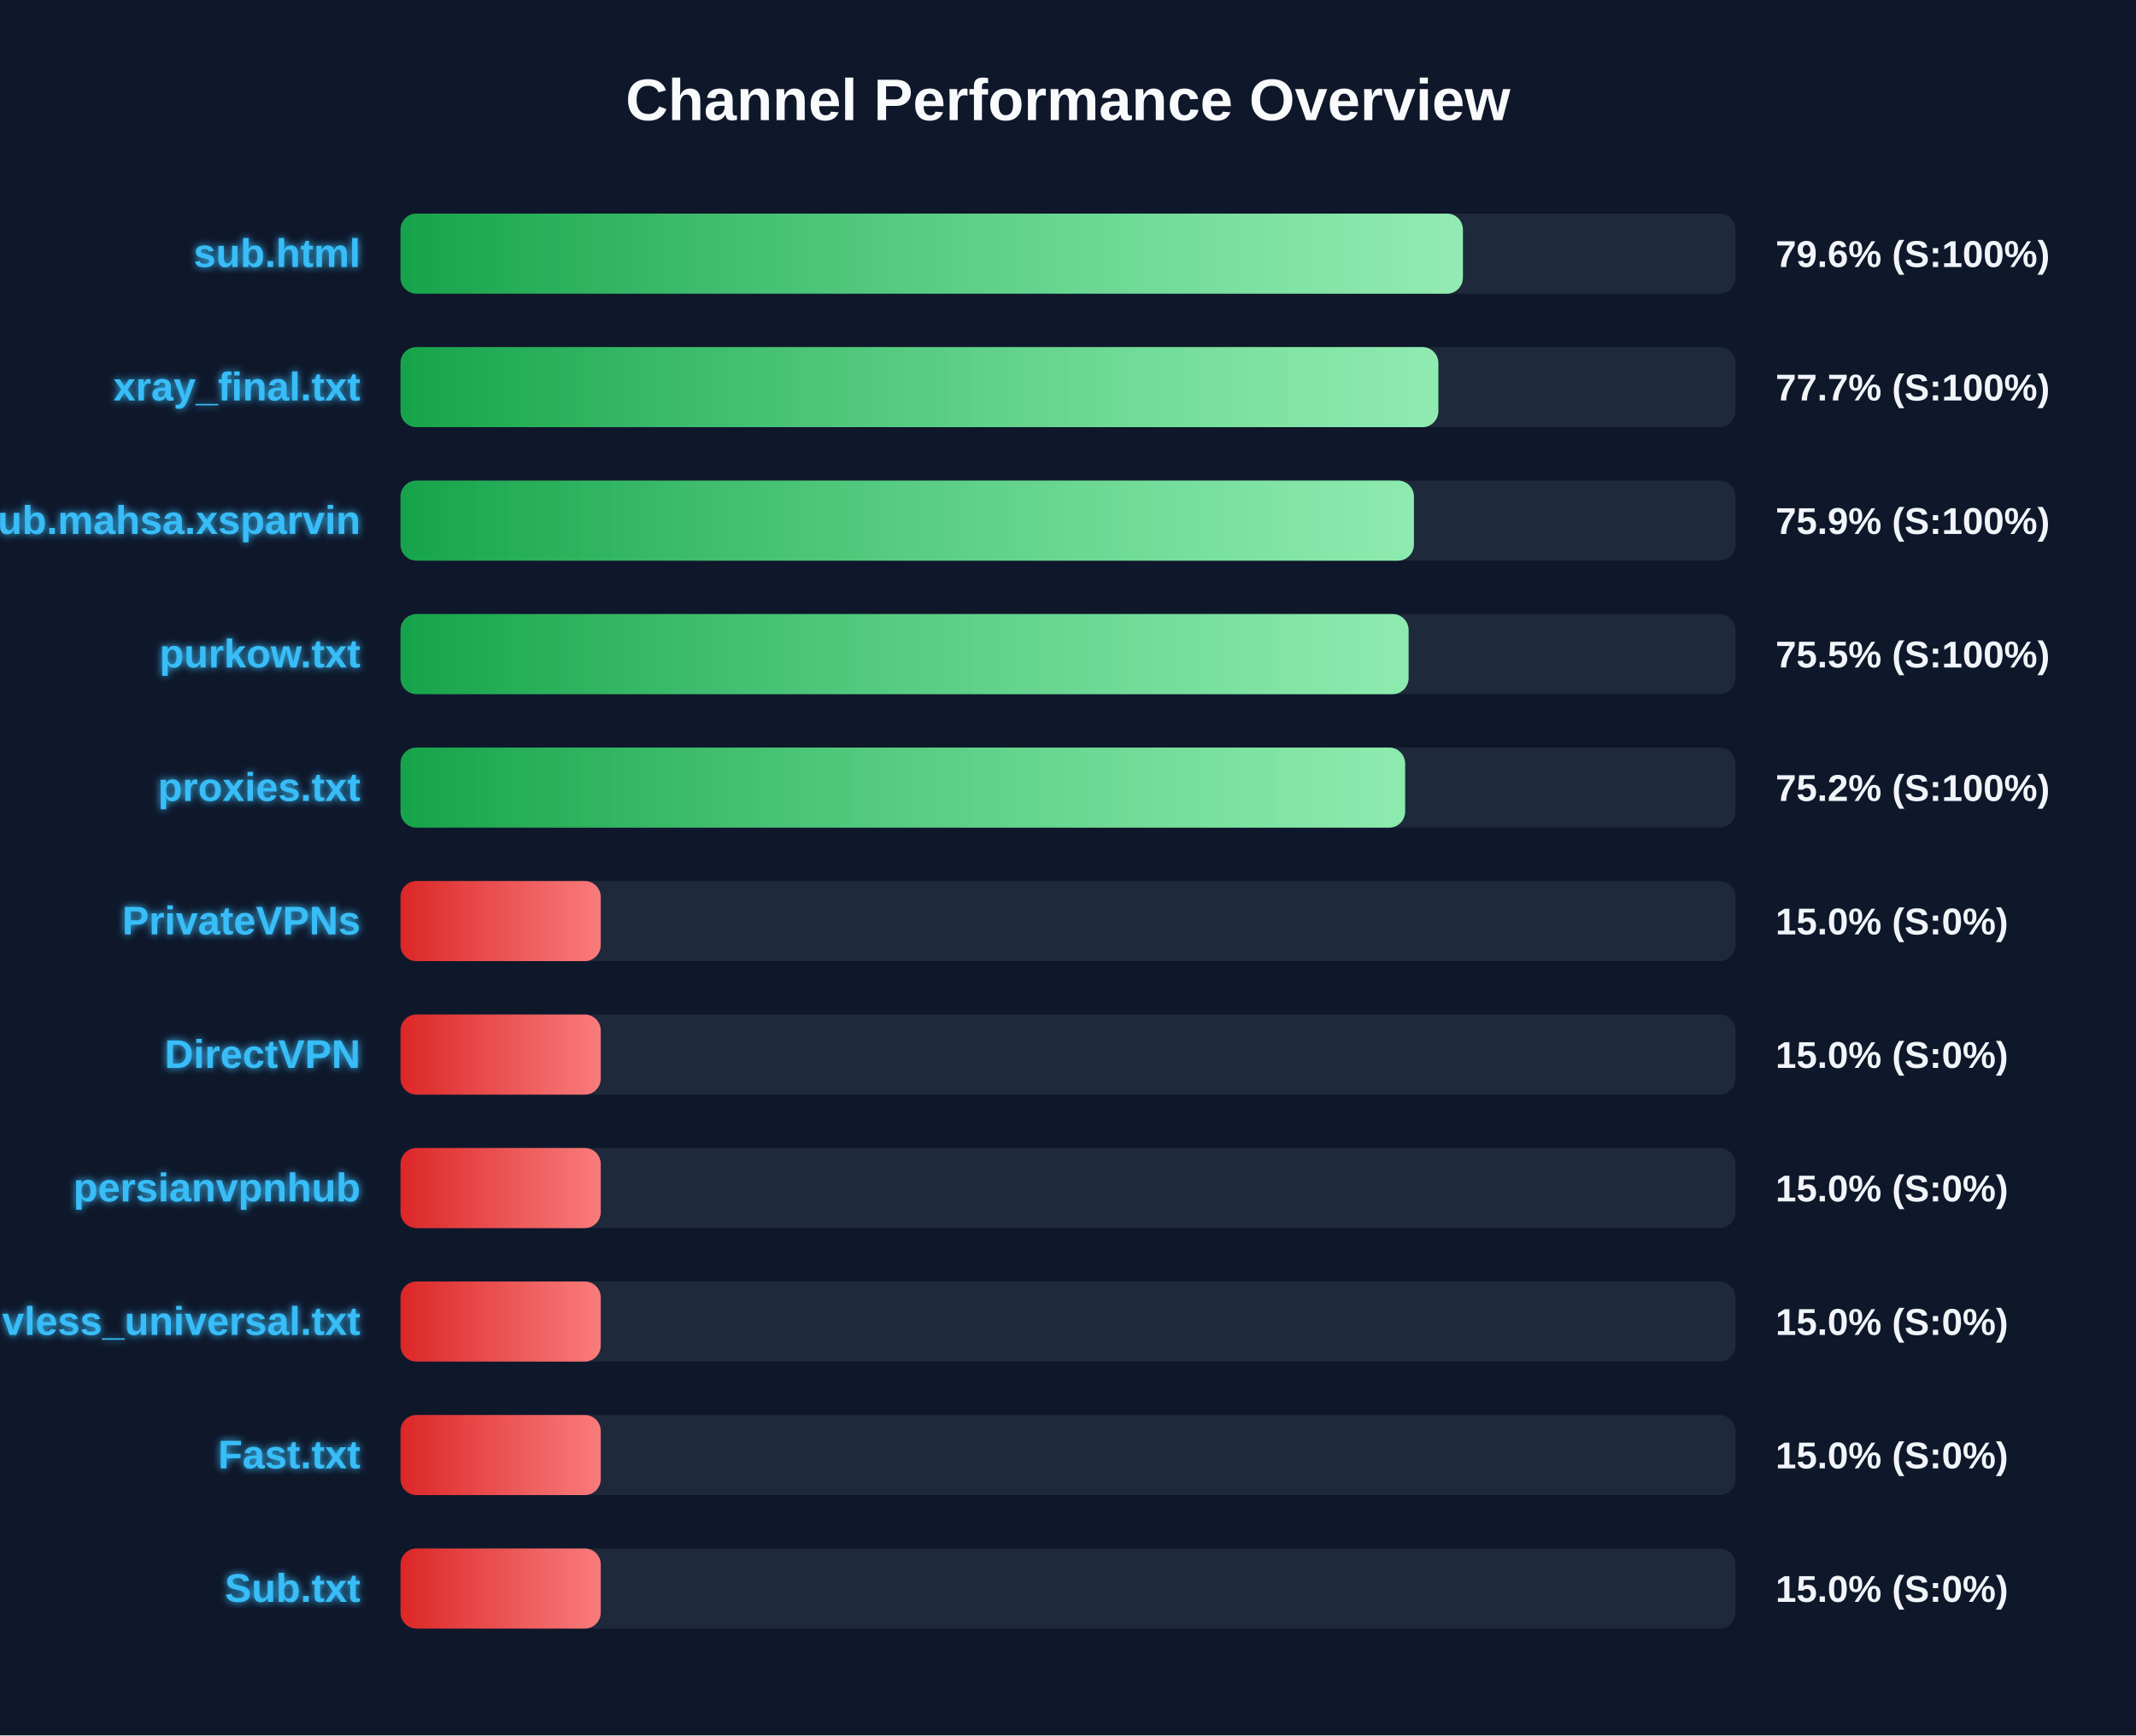
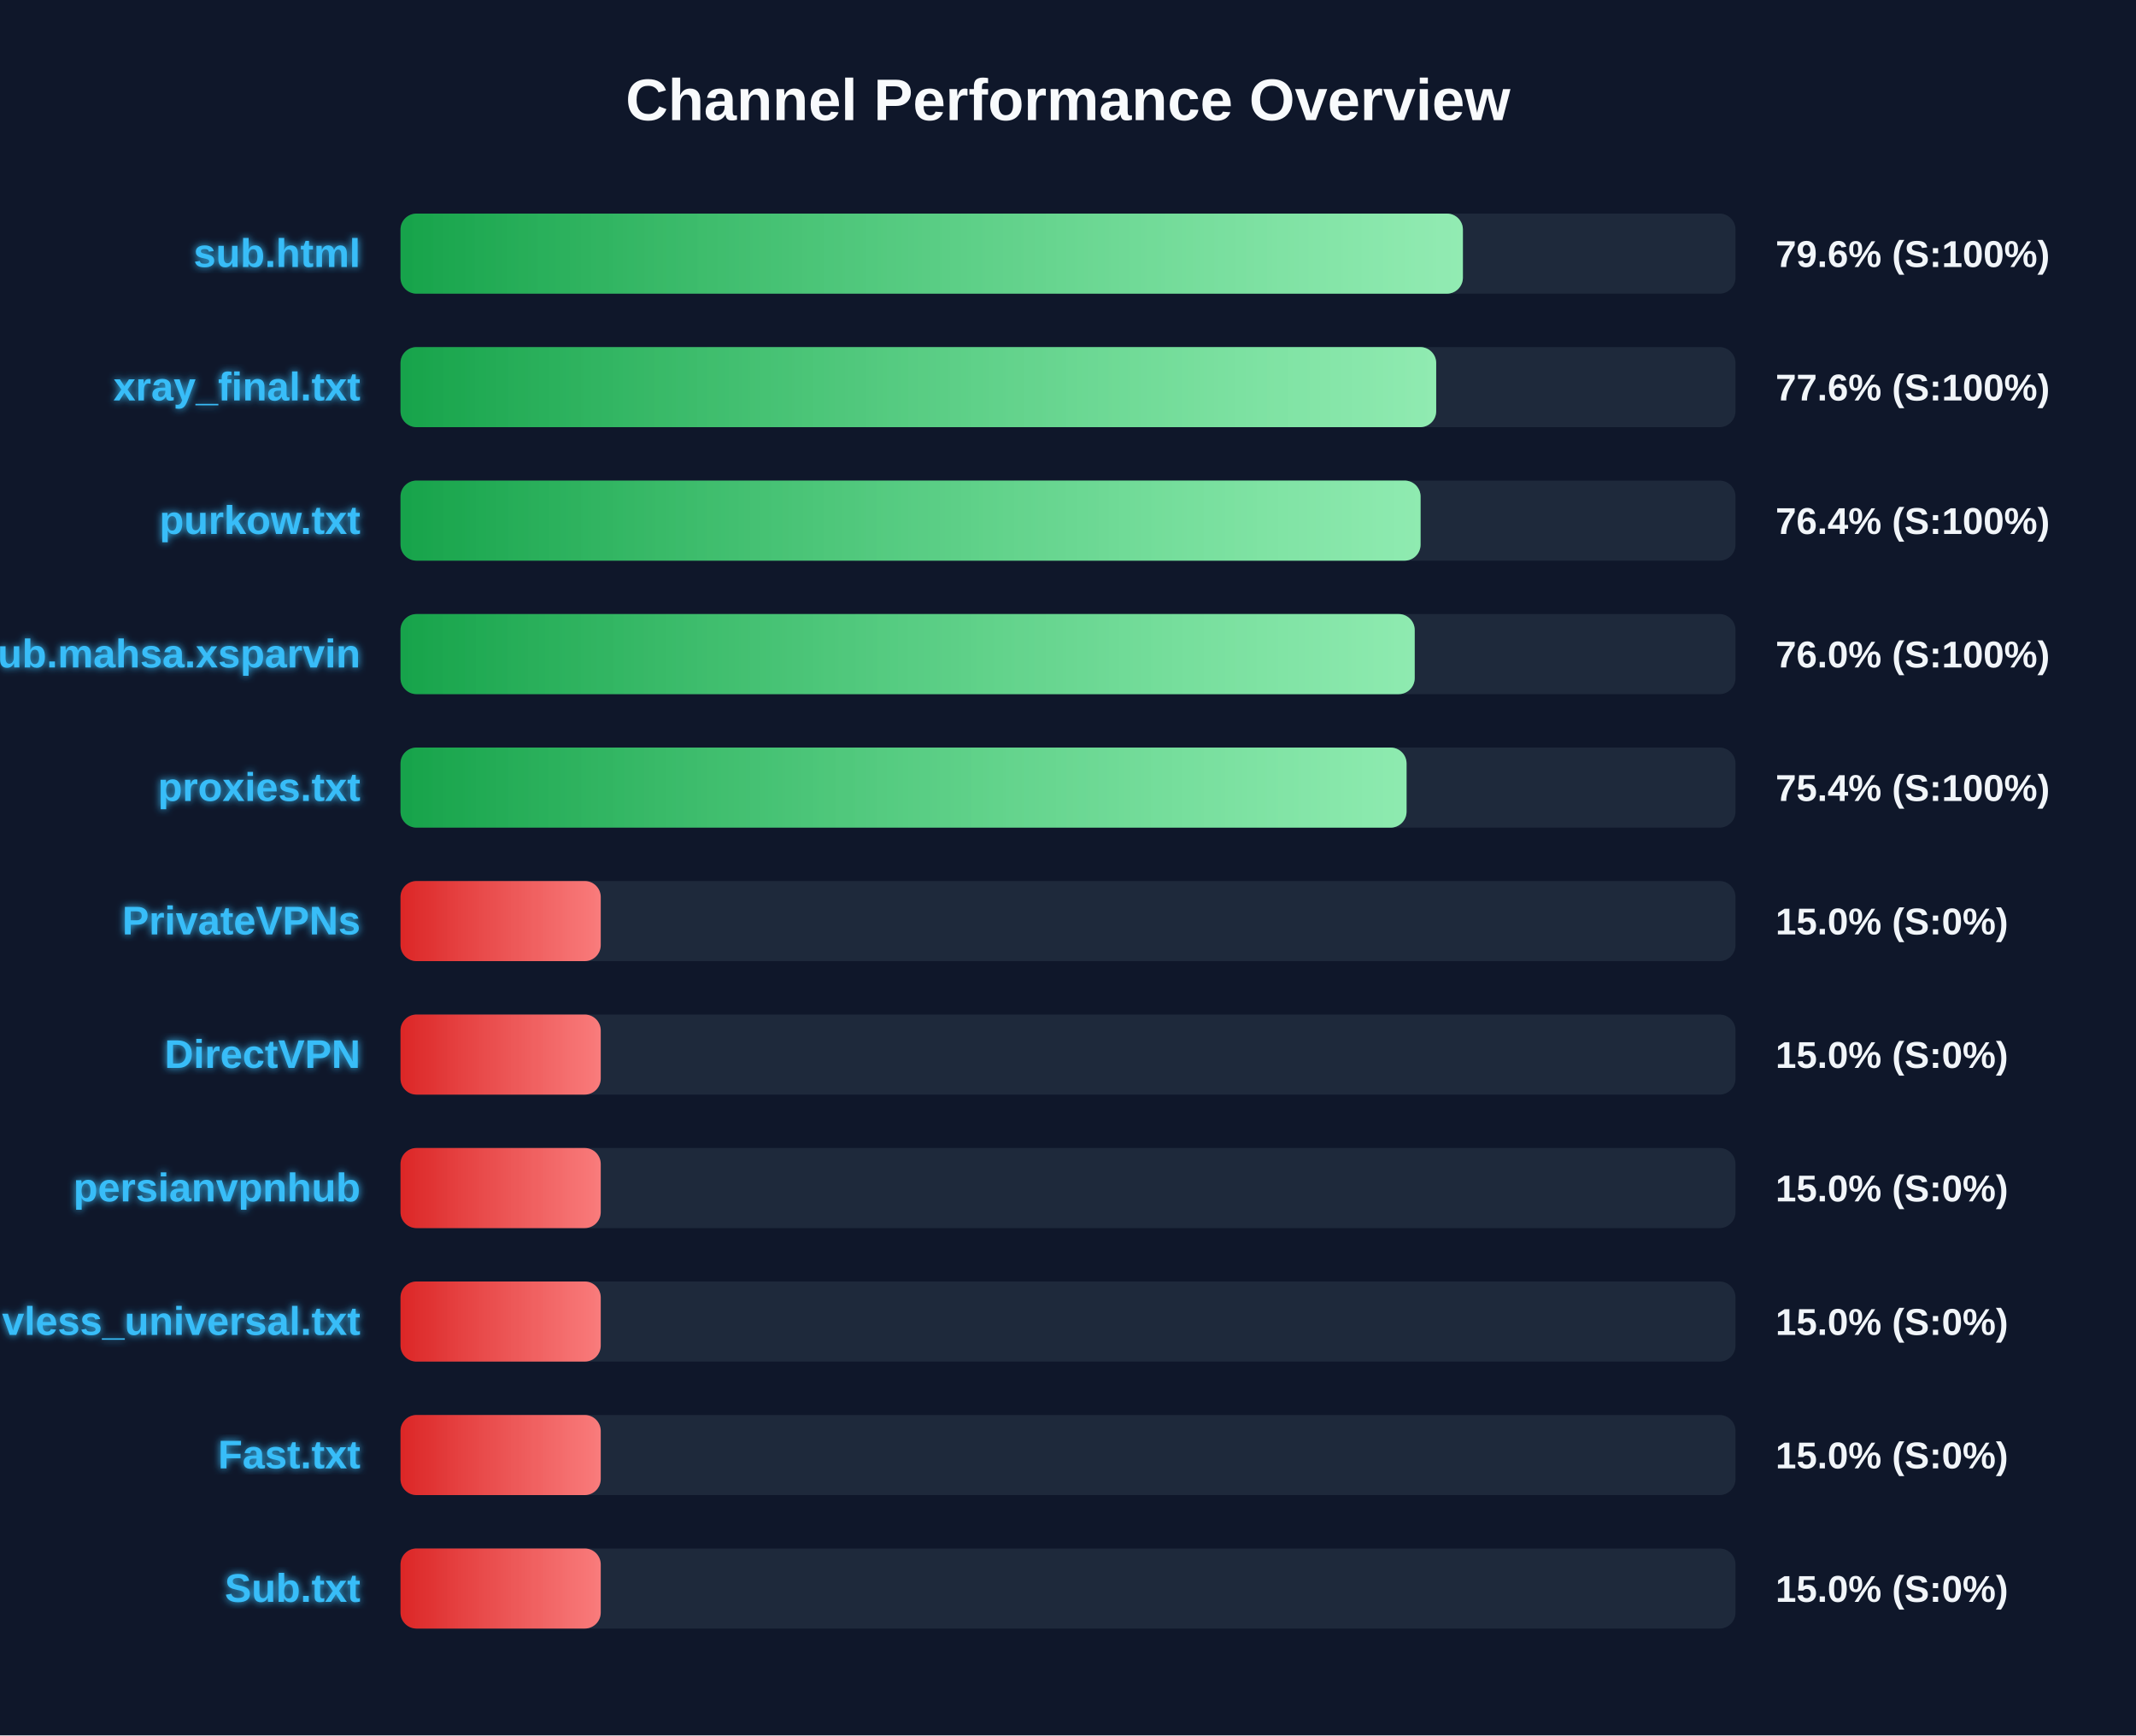
<svg xmlns="http://www.w3.org/2000/svg" width="800" height="650" version="1.1">
  <defs>
    <linearGradient id="grad-green" x1="0%" y1="0%" x2="100%" y2="0%">
      <stop offset="0%" stop-color="#16a34a" />
      <stop offset="100%" stop-color="#4ade80" />
    </linearGradient>
    <linearGradient id="grad-yellow" x1="0%" y1="0%" x2="100%" y2="0%">
      <stop offset="0%" stop-color="#ca8a04" />
      <stop offset="100%" stop-color="#fde047" />
    </linearGradient>
    <linearGradient id="grad-red" x1="0%" y1="0%" x2="100%" y2="0%">
      <stop offset="0%" stop-color="#dc2626" />
      <stop offset="100%" stop-color="#f87171" />
    </linearGradient>
    <linearGradient id="shimmer" x1="0%" y1="0%" x2="100%" y2="0%">
      <stop offset="0%" stop-color="rgba(255,255,255,0)" />
      <stop offset="50%" stop-color="rgba(255,255,255,0.4)" />
      <stop offset="100%" stop-color="rgba(255,255,255,0)" />
    </linearGradient>
    <filter id="glow" x="-20%" y="-20%" width="140%" height="140%">
      <feGaussianBlur stdDeviation="1.5" result="blur" />
      <feComposite in="SourceGraphic" in2="blur" operator="over" />
    </filter>
  </defs>
  <style>
        .bg-rect { fill: #0f172a; }
        .title { font: bold 22px 'Segoe UI', Arial, sans-serif; fill: #f8fafc; }
        .row { font: bold 15px 'Segoe UI', Arial, sans-serif; fill: #38bdf8; filter: url(#glow); }
        .score { font: bold 14px 'Segoe UI', Arial, sans-serif; fill: #f1f5f9; }
        @keyframes shimmer-anim {
            0% { transform: translateX(-100%); }
            100% { transform: translateX(200%); }
        }
        .shimmer-rect {
            animation: shimmer-anim 2.5s infinite linear;
        }
    </style>
  <rect width="100%" height="100%" class="bg-rect" />
  <text x="400" y="45" text-anchor="middle" class="title">Channel Performance Overview</text>
  <rect x="150" y="80" width="500" height="30" fill="#1e293b" rx="6" />
  <clipPath id="clip-0">
    <rect x="150" y="80" width="397.9" height="30" rx="6" />
  </clipPath>
  <rect x="150" y="80" width="397.9" height="30" fill="url(#grad-green)" rx="6" />
  <g clip-path="url(#clip-0)">
    <rect x="150" y="80" width="100%" height="30" fill="url(#shimmer)" class="shimmer-rect" />
  </g>
  <text x="135" y="100" text-anchor="end" class="row">sub.html</text>
  <text x="665" y="100" text-anchor="start" class="score">79.6% (S:100%)</text>
  <rect x="150" y="130" width="500" height="30" fill="#1e293b" rx="6" />
  <clipPath id="clip-1">
-     <rect x="150" y="130" width="388.7" height="30" rx="6" />
+     <rect x="150" y="130" width="387.9" height="30" rx="6" />
  </clipPath>
-   <rect x="150" y="130" width="388.7" height="30" fill="url(#grad-green)" rx="6" />
+   <rect x="150" y="130" width="387.9" height="30" fill="url(#grad-green)" rx="6" />
  <g clip-path="url(#clip-1)">
    <rect x="150" y="130" width="100%" height="30" fill="url(#shimmer)" class="shimmer-rect" />
  </g>
  <text x="135" y="150" text-anchor="end" class="row">xray_final.txt</text>
-   <text x="665" y="150" text-anchor="start" class="score">77.7% (S:100%)</text>
+   <text x="665" y="150" text-anchor="start" class="score">77.6% (S:100%)</text>
  <rect x="150" y="180" width="500" height="30" fill="#1e293b" rx="6" />
  <clipPath id="clip-2">
-     <rect x="150" y="180" width="379.55" height="30" rx="6" />
+     <rect x="150" y="180" width="382.05" height="30" rx="6" />
  </clipPath>
-   <rect x="150" y="180" width="379.55" height="30" fill="url(#grad-green)" rx="6" />
+   <rect x="150" y="180" width="382.05" height="30" fill="url(#grad-green)" rx="6" />
  <g clip-path="url(#clip-2)">
    <rect x="150" y="180" width="100%" height="30" fill="url(#shimmer)" class="shimmer-rect" />
  </g>
-   <text x="135" y="200" text-anchor="end" class="row">Sub.mahsa.xsparvin</text>
-   <text x="665" y="200" text-anchor="start" class="score">75.9% (S:100%)</text>
+   <text x="135" y="200" text-anchor="end" class="row">purkow.txt</text>
+   <text x="665" y="200" text-anchor="start" class="score">76.4% (S:100%)</text>
  <rect x="150" y="230" width="500" height="30" fill="#1e293b" rx="6" />
  <clipPath id="clip-3">
-     <rect x="150" y="230" width="377.55" height="30" rx="6" />
+     <rect x="150" y="230" width="379.85" height="30" rx="6" />
  </clipPath>
-   <rect x="150" y="230" width="377.55" height="30" fill="url(#grad-green)" rx="6" />
+   <rect x="150" y="230" width="379.85" height="30" fill="url(#grad-green)" rx="6" />
  <g clip-path="url(#clip-3)">
    <rect x="150" y="230" width="100%" height="30" fill="url(#shimmer)" class="shimmer-rect" />
  </g>
-   <text x="135" y="250" text-anchor="end" class="row">purkow.txt</text>
-   <text x="665" y="250" text-anchor="start" class="score">75.5% (S:100%)</text>
+   <text x="135" y="250" text-anchor="end" class="row">Sub.mahsa.xsparvin</text>
+   <text x="665" y="250" text-anchor="start" class="score">76.0% (S:100%)</text>
  <rect x="150" y="280" width="500" height="30" fill="#1e293b" rx="6" />
  <clipPath id="clip-4">
-     <rect x="150" y="280" width="376.25" height="30" rx="6" />
+     <rect x="150" y="280" width="376.8" height="30" rx="6" />
  </clipPath>
-   <rect x="150" y="280" width="376.25" height="30" fill="url(#grad-green)" rx="6" />
+   <rect x="150" y="280" width="376.8" height="30" fill="url(#grad-green)" rx="6" />
  <g clip-path="url(#clip-4)">
    <rect x="150" y="280" width="100%" height="30" fill="url(#shimmer)" class="shimmer-rect" />
  </g>
  <text x="135" y="300" text-anchor="end" class="row">proxies.txt</text>
-   <text x="665" y="300" text-anchor="start" class="score">75.2% (S:100%)</text>
+   <text x="665" y="300" text-anchor="start" class="score">75.4% (S:100%)</text>
  <rect x="150" y="330" width="500" height="30" fill="#1e293b" rx="6" />
  <clipPath id="clip-5">
    <rect x="150" y="330" width="75.0" height="30" rx="6" />
  </clipPath>
  <rect x="150" y="330" width="75.0" height="30" fill="url(#grad-red)" rx="6" />
  <g clip-path="url(#clip-5)">
    <rect x="150" y="330" width="100%" height="30" fill="url(#shimmer)" class="shimmer-rect" />
  </g>
  <text x="135" y="350" text-anchor="end" class="row">PrivateVPNs</text>
  <text x="665" y="350" text-anchor="start" class="score">15.0% (S:0%)</text>
  <rect x="150" y="380" width="500" height="30" fill="#1e293b" rx="6" />
  <clipPath id="clip-6">
    <rect x="150" y="380" width="75.0" height="30" rx="6" />
  </clipPath>
  <rect x="150" y="380" width="75.0" height="30" fill="url(#grad-red)" rx="6" />
  <g clip-path="url(#clip-6)">
    <rect x="150" y="380" width="100%" height="30" fill="url(#shimmer)" class="shimmer-rect" />
  </g>
  <text x="135" y="400" text-anchor="end" class="row">DirectVPN</text>
  <text x="665" y="400" text-anchor="start" class="score">15.0% (S:0%)</text>
  <rect x="150" y="430" width="500" height="30" fill="#1e293b" rx="6" />
  <clipPath id="clip-7">
    <rect x="150" y="430" width="75.0" height="30" rx="6" />
  </clipPath>
  <rect x="150" y="430" width="75.0" height="30" fill="url(#grad-red)" rx="6" />
  <g clip-path="url(#clip-7)">
    <rect x="150" y="430" width="100%" height="30" fill="url(#shimmer)" class="shimmer-rect" />
  </g>
  <text x="135" y="450" text-anchor="end" class="row">persianvpnhub</text>
  <text x="665" y="450" text-anchor="start" class="score">15.0% (S:0%)</text>
  <rect x="150" y="480" width="500" height="30" fill="#1e293b" rx="6" />
  <clipPath id="clip-8">
    <rect x="150" y="480" width="75.0" height="30" rx="6" />
  </clipPath>
  <rect x="150" y="480" width="75.0" height="30" fill="url(#grad-red)" rx="6" />
  <g clip-path="url(#clip-8)">
    <rect x="150" y="480" width="100%" height="30" fill="url(#shimmer)" class="shimmer-rect" />
  </g>
  <text x="135" y="500" text-anchor="end" class="row">vless_universal.txt</text>
  <text x="665" y="500" text-anchor="start" class="score">15.0% (S:0%)</text>
  <rect x="150" y="530" width="500" height="30" fill="#1e293b" rx="6" />
  <clipPath id="clip-9">
    <rect x="150" y="530" width="75.0" height="30" rx="6" />
  </clipPath>
  <rect x="150" y="530" width="75.0" height="30" fill="url(#grad-red)" rx="6" />
  <g clip-path="url(#clip-9)">
    <rect x="150" y="530" width="100%" height="30" fill="url(#shimmer)" class="shimmer-rect" />
  </g>
  <text x="135" y="550" text-anchor="end" class="row">Fast.txt</text>
  <text x="665" y="550" text-anchor="start" class="score">15.0% (S:0%)</text>
  <rect x="150" y="580" width="500" height="30" fill="#1e293b" rx="6" />
  <clipPath id="clip-10">
    <rect x="150" y="580" width="75.0" height="30" rx="6" />
  </clipPath>
  <rect x="150" y="580" width="75.0" height="30" fill="url(#grad-red)" rx="6" />
  <g clip-path="url(#clip-10)">
    <rect x="150" y="580" width="100%" height="30" fill="url(#shimmer)" class="shimmer-rect" />
  </g>
  <text x="135" y="600" text-anchor="end" class="row">Sub.txt</text>
  <text x="665" y="600" text-anchor="start" class="score">15.0% (S:0%)</text>
</svg>
